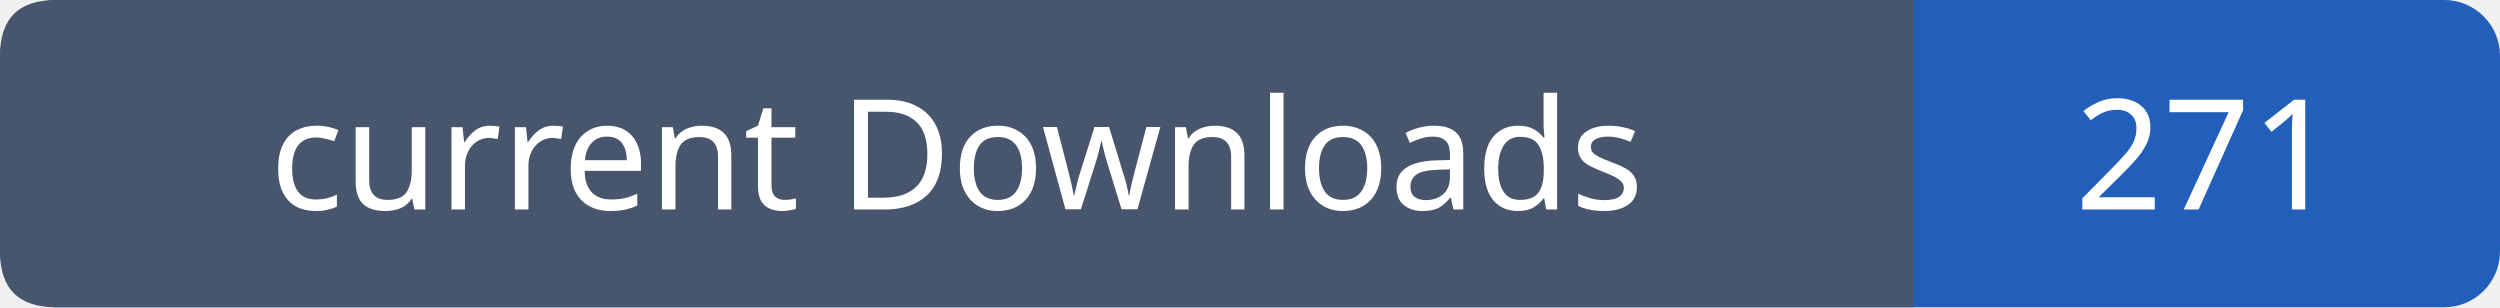
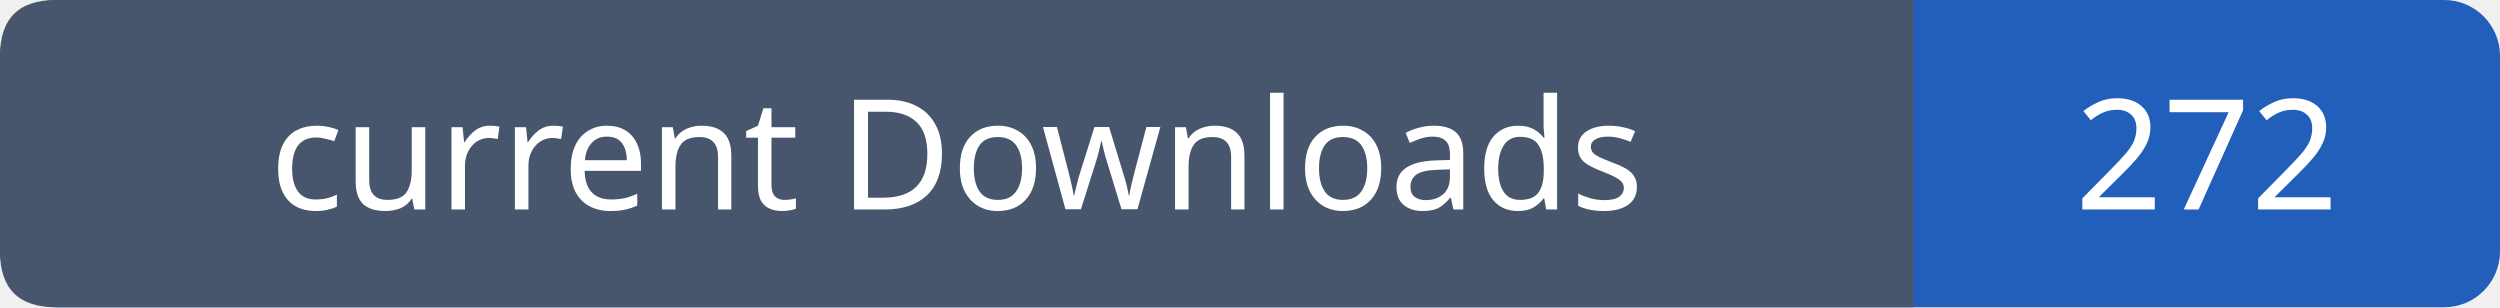
- <svg xmlns="http://www.w3.org/2000/svg" width="179" height="22" role="img" aria-label="current Downloads: 271">
+ <svg xmlns="http://www.w3.org/2000/svg" width="179" height="22" role="img" aria-label="current Downloads: 272">
  <rect width="179" height="22" rx="4" fill="#215fbb" />
  <path fill="#47566c" d="M4 0h133v22H4q-4 0-4-4V4q0-4 4-4" />
  <g font-family="Verdana,sans-serif" font-size="11" fill="white" text-anchor="middle">
    <text x="68.5" y="15">current Downloads</text>
-     <text x="158.0" y="15">271</text>
+     <text x="158.0" y="15">272</text>
  </g>
</svg>
